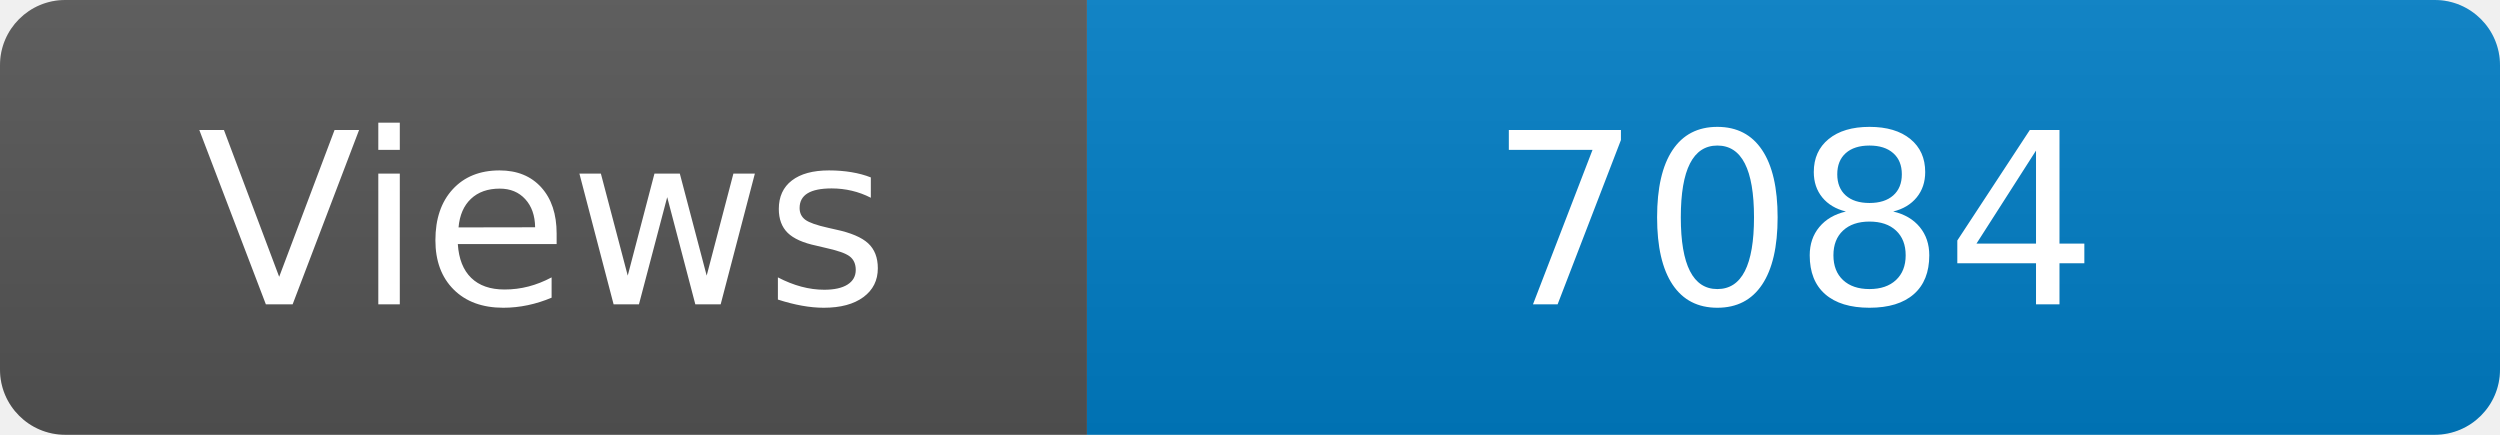
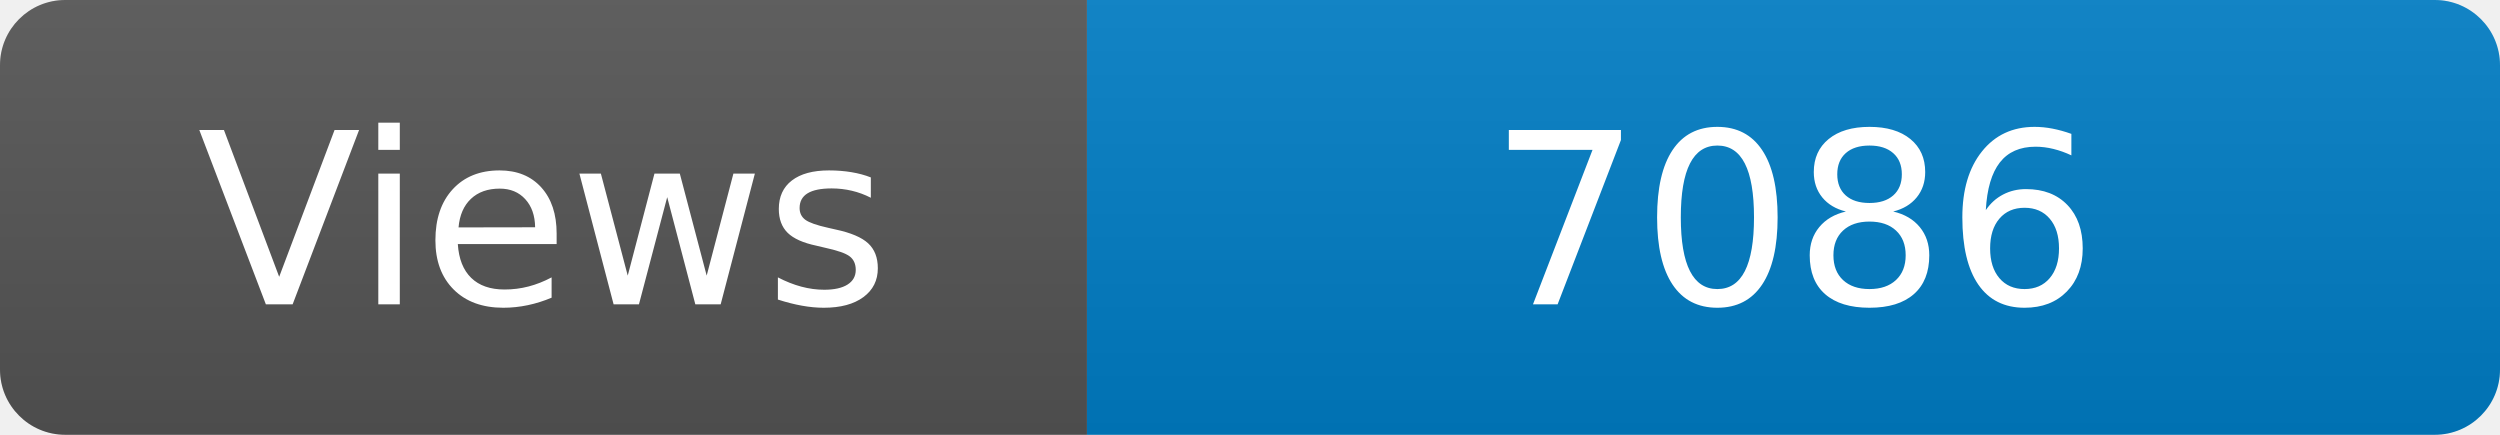
<svg xmlns="http://www.w3.org/2000/svg" width="115" height="20" role="img" aria-label="Maintained?: yes">
  <linearGradient id="s" x2="0" y2="100%">
    <stop offset="0" stop-color="#bbb" stop-opacity=".1" />
    <stop offset="1" stop-opacity=".1" />
  </linearGradient>
  <clipPath id="r">
    <rect width="115" height="20" rx="3" fill="#fff" />
  </clipPath>
  <g clip-path="url(#r)">
    <rect width="50" height="20" fill="#555" />
    <rect x="50" width="160" height="20" fill="#007ec6" />
    <rect width="115" height="20" fill="url(#s)" />
  </g>
  <g fill="#fff" text-anchor="middle" font-family="Verdana,Geneva,DejaVu Sans,sans-serif" font-size="110">
    <text x="250" y="140" transform="scale(.1)" fill="#fff">Views</text>
-     <text x="825" y="140" transform="scale(.1)" fill="#fff">7084</text>
+     <text x="825" y="140" transform="scale(.1)" fill="#fff">7086</text>
  </g>
</svg>
